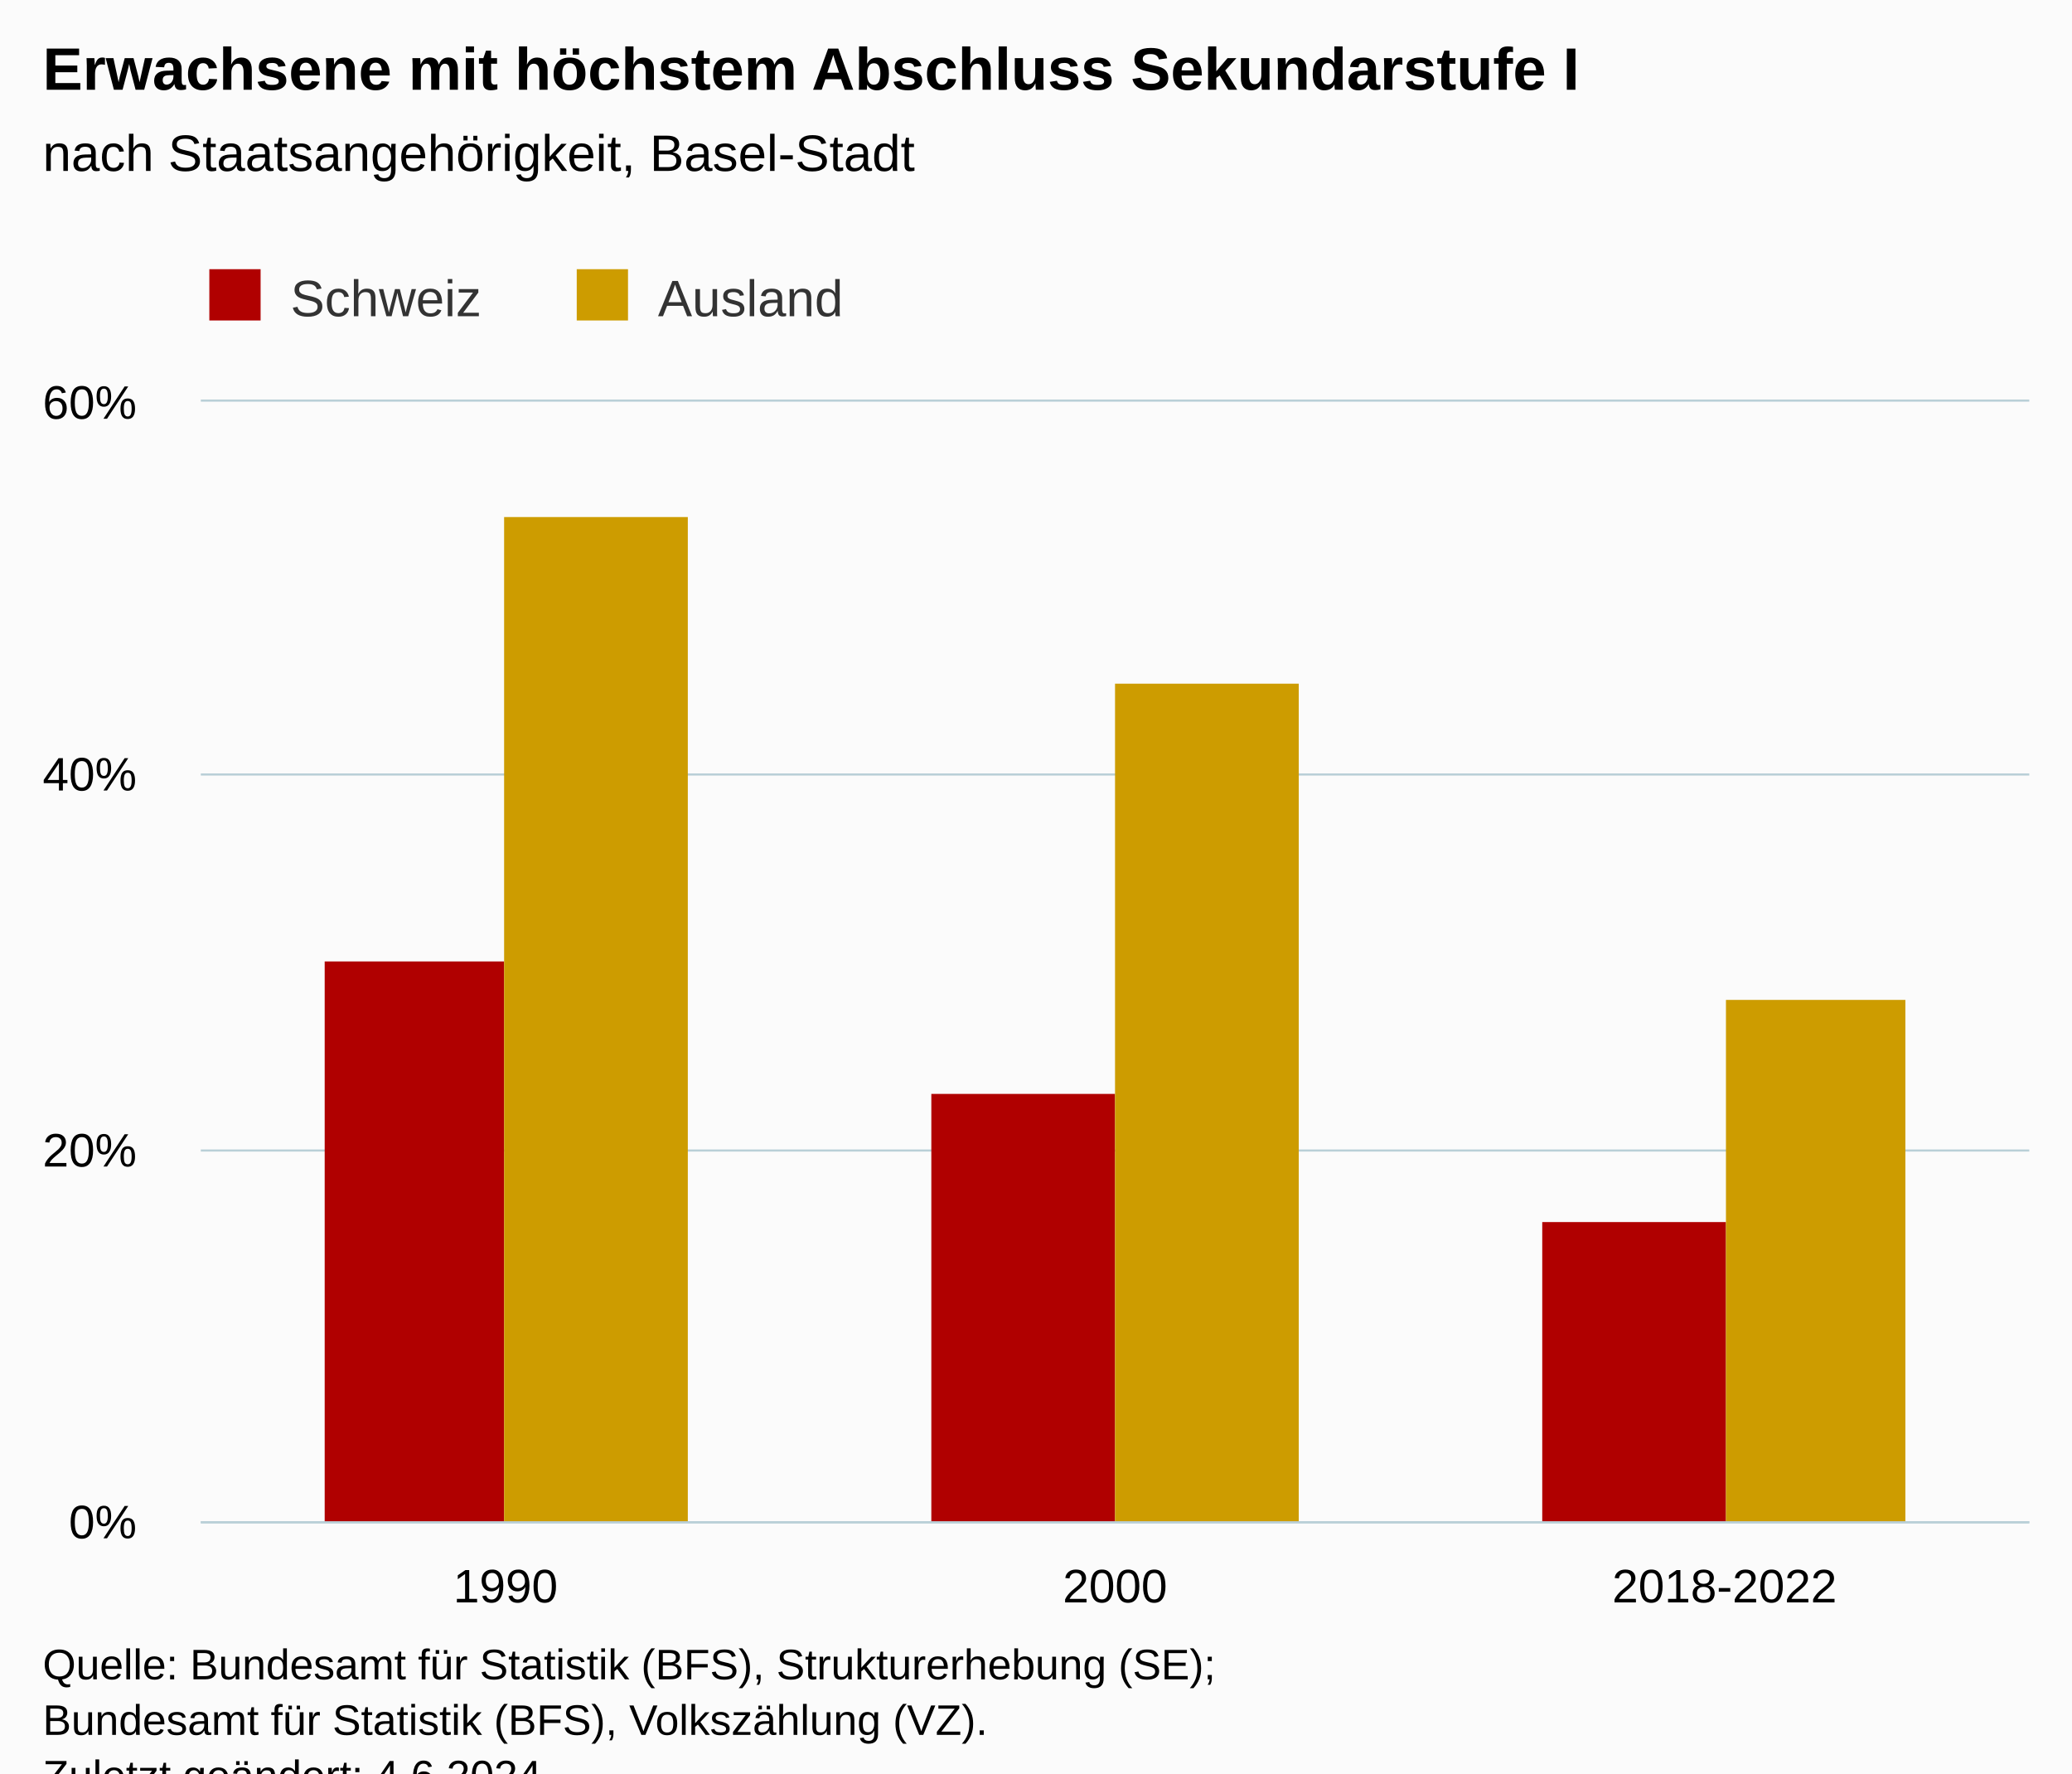
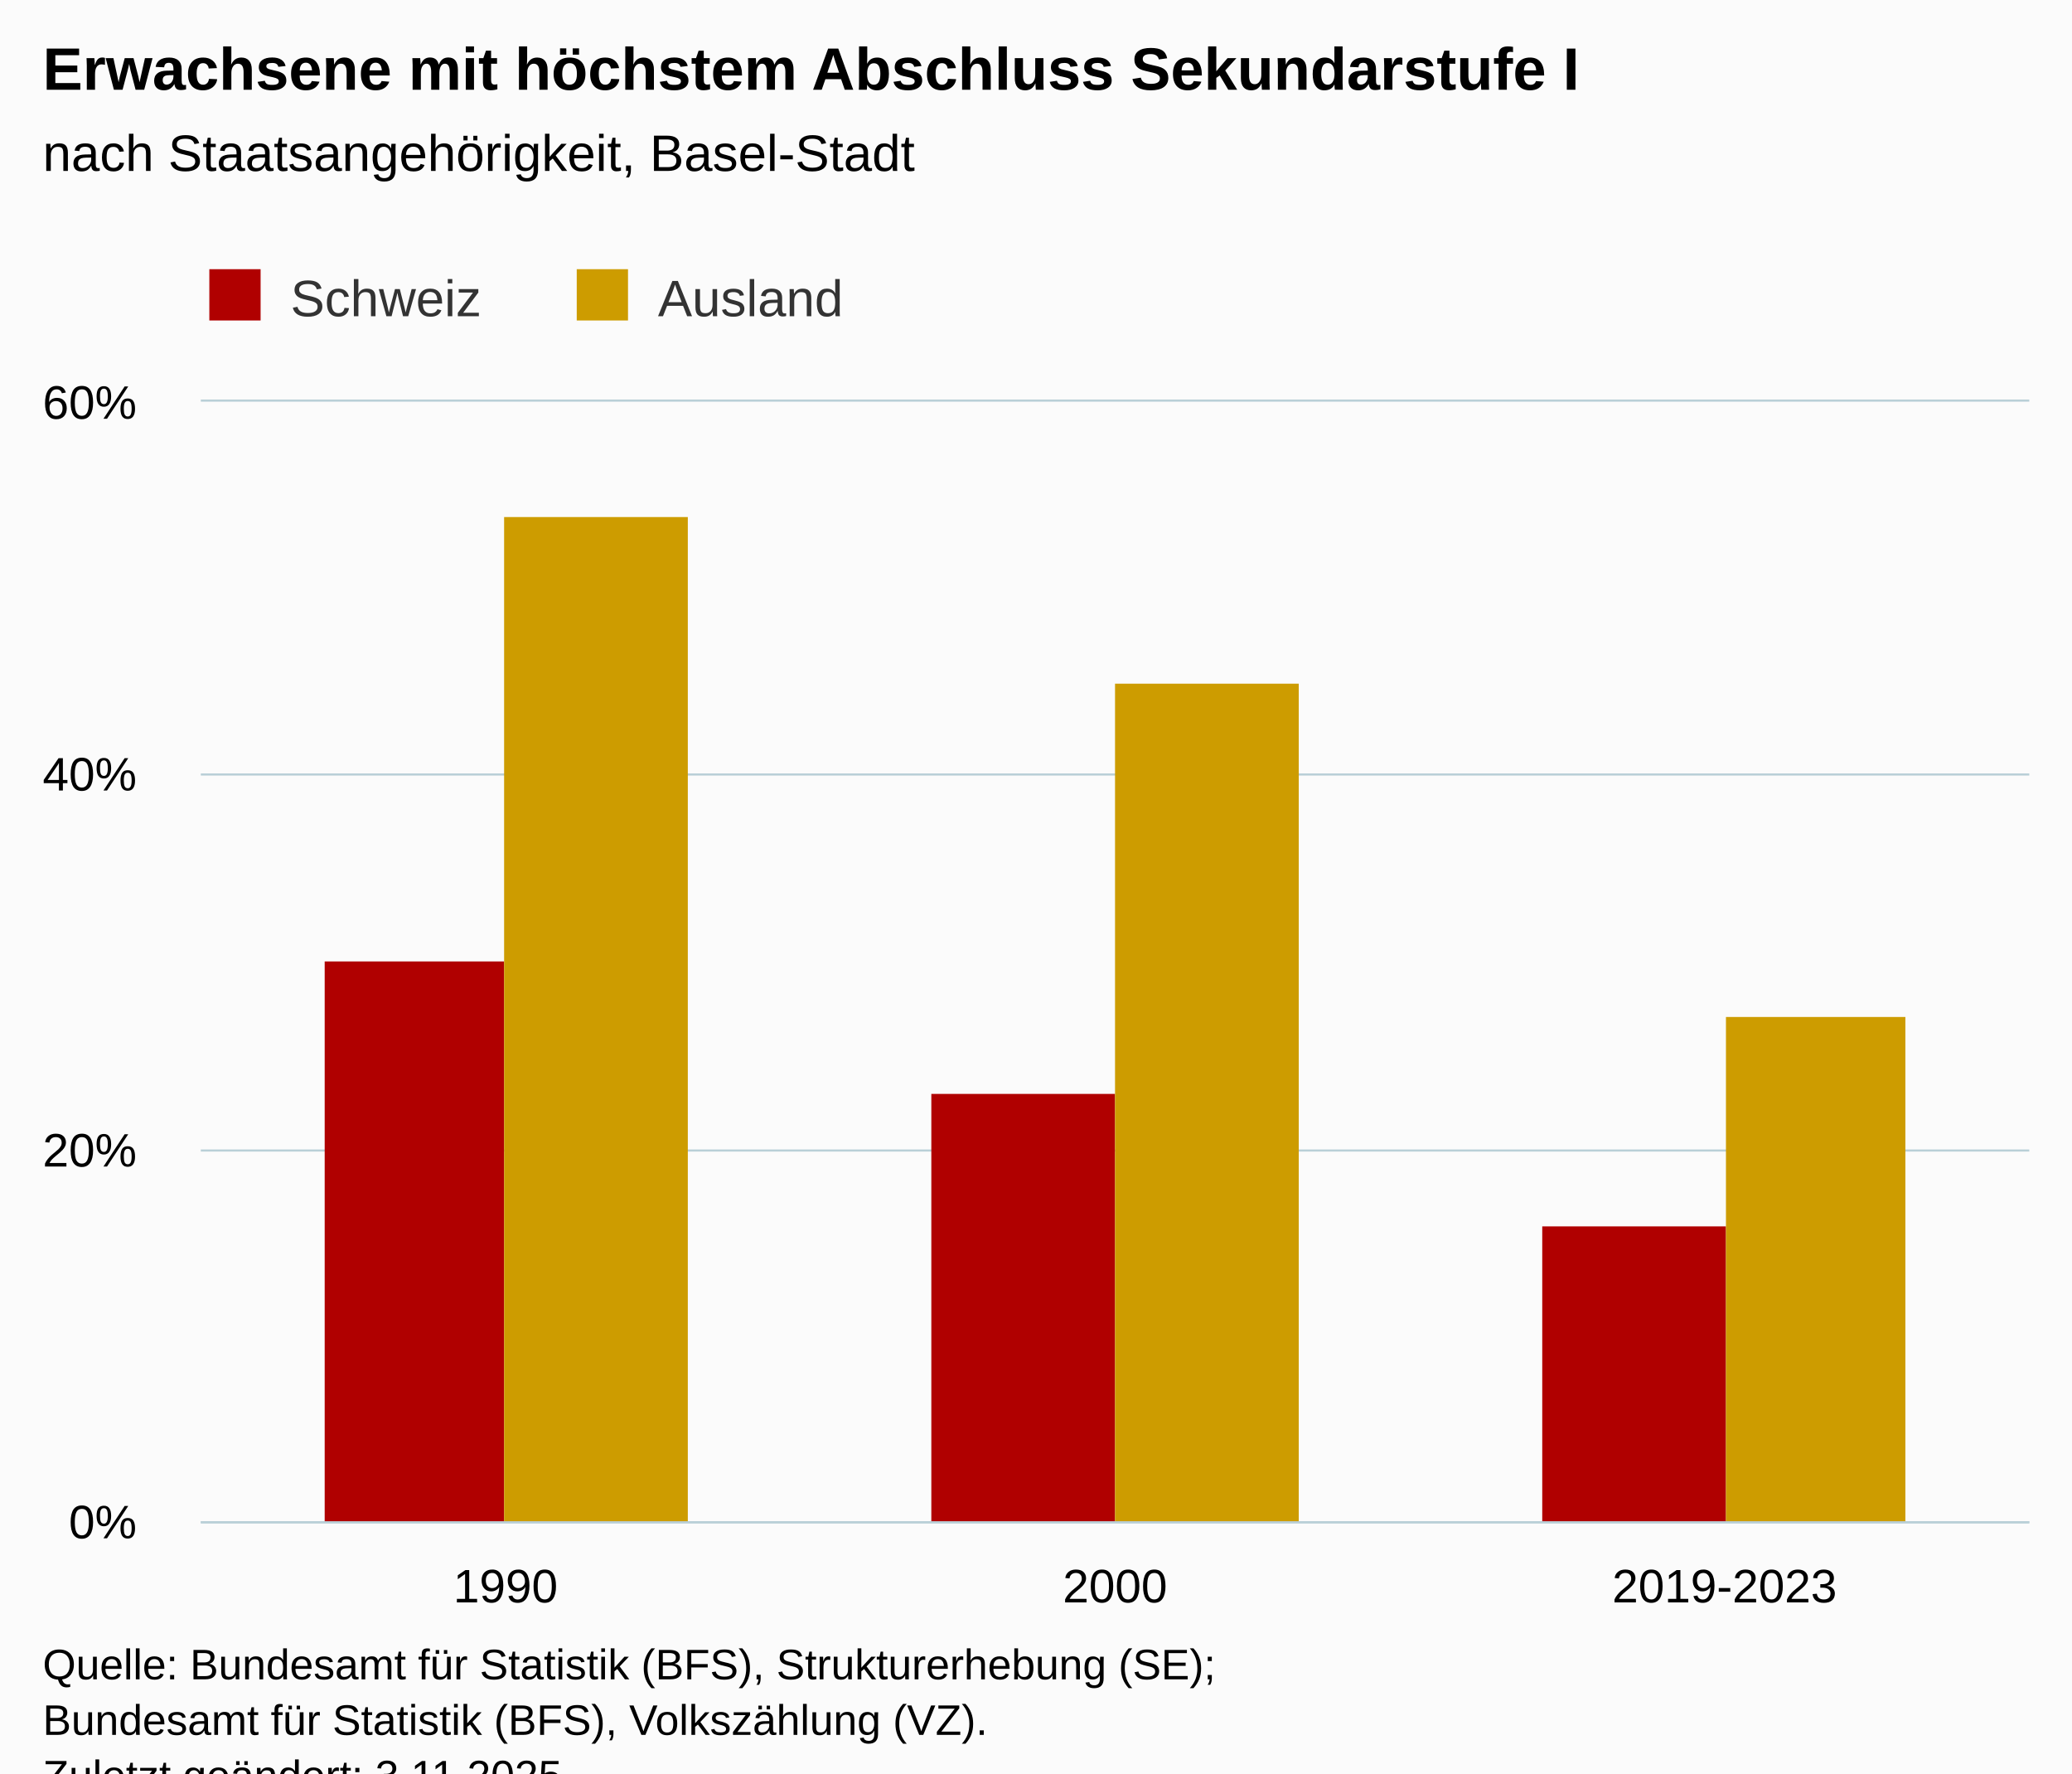
<svg xmlns="http://www.w3.org/2000/svg" version="1.1" class="highcharts-root" style="font-family:Arial;font-size:12px;" viewBox="0 0 485 415">
  <defs>
-     <clipPath id="highcharts-phk4096-13-">
+     <clipPath id="highcharts-dbz7zqd-13-">
      <rect x="0" y="0" width="428" height="262" fill="none" />
    </clipPath>
-     <clipPath id="highcharts-phk4096-17-">
+     <clipPath id="highcharts-dbz7zqd-17-">
      <rect x="0" y="0" width="428" height="262" fill="none" />
    </clipPath>
-     <clipPath id="highcharts-phk4096-21-">
+     <clipPath id="highcharts-dbz7zqd-21-">
      <rect x="47" y="94" width="428" height="262" fill="none" />
    </clipPath>
  </defs>
  <rect fill="#fbfbfb" class="highcharts-background" x="0" y="0" width="485" height="428" rx="0" ry="0" />
  <rect fill="none" class="highcharts-plot-background" x="47" y="94" width="428" height="262" />
  <g class="highcharts-pane-group" data-z-index="0" />
  <g class="highcharts-grid highcharts-xaxis-grid" data-z-index="1">
    <path fill="none" data-z-index="1" class="highcharts-grid-line" d="M 189.5 94 L 189.5 356" opacity="1" />
    <path fill="none" data-z-index="1" class="highcharts-grid-line" d="M 331.5 94 L 331.5 356" opacity="1" />
    <path fill="none" data-z-index="1" class="highcharts-grid-line" d="M 474.5 94 L 474.5 356" opacity="1" />
    <path fill="none" data-z-index="1" class="highcharts-grid-line" d="M 46.5 94 L 46.5 356" opacity="1" />
  </g>
  <g class="highcharts-grid highcharts-yaxis-grid" data-z-index="1">
    <path fill="none" stroke="#B9CFD7" stroke-width="0.5" data-z-index="1" class="highcharts-grid-line" d="M 47 356.25 L 475 356.25" opacity="1" />
    <path fill="none" stroke="#B9CFD7" stroke-width="0.5" data-z-index="1" class="highcharts-grid-line" d="M 47 269.25 L 475 269.25" opacity="1" />
    <path fill="none" stroke="#B9CFD7" stroke-width="0.5" data-z-index="1" class="highcharts-grid-line" d="M 47 181.25 L 475 181.25" opacity="1" />
    <path fill="none" stroke="#B9CFD7" stroke-width="0.5" data-z-index="1" class="highcharts-grid-line" d="M 47 93.75 L 475 93.75" opacity="1" />
  </g>
  <rect fill="none" class="highcharts-plot-border" data-z-index="1" x="47" y="94" width="428" height="262" />
  <g class="highcharts-axis highcharts-xaxis" data-z-index="2">
    <path fill="none" class="highcharts-axis-line" stroke="#B9CFD7" stroke-width="0.5" data-z-index="7" d="M 47 356.25 L 475 356.25" />
  </g>
  <g class="highcharts-axis highcharts-yaxis" data-z-index="2">
    <path fill="none" class="highcharts-axis-line" data-z-index="7" d="M 47 94 L 47 356" />
  </g>
  <g class="highcharts-series-group" data-z-index="3">
-     <g class="highcharts-series highcharts-series-0 highcharts-column-series" data-z-index="0.1" opacity="1" transform="translate(47,94) scale(1 1)" clip-path="url(#highcharts-phk4096-17-)">
+     <g class="highcharts-series highcharts-series-0 highcharts-column-series" data-z-index="0.1" opacity="1" transform="translate(47,94) scale(1 1)" clip-path="url(#highcharts-dbz7zqd-17-)">
      <rect x="29" y="131" width="42" height="132" fill="#b00000" opacity="1" class="highcharts-point" />
      <rect x="171" y="162" width="43" height="101" fill="#b00000" opacity="1" class="highcharts-point" />
-       <rect x="314" y="192" width="43" height="71" fill="#b00000" opacity="1" class="highcharts-point" />
+       <rect x="314" y="193" width="43" height="70" fill="#b00000" opacity="1" class="highcharts-point" />
    </g>
    <g class="highcharts-markers highcharts-series-0 highcharts-column-series" data-z-index="0.1" opacity="1" transform="translate(47,94) scale(1 1)" clip-path="none" />
-     <g class="highcharts-series highcharts-series-1 highcharts-column-series" data-z-index="0.1" opacity="1" transform="translate(47,94) scale(1 1)" clip-path="url(#highcharts-phk4096-17-)">
+     <g class="highcharts-series highcharts-series-1 highcharts-column-series" data-z-index="0.1" opacity="1" transform="translate(47,94) scale(1 1)" clip-path="url(#highcharts-dbz7zqd-17-)">
      <rect x="71" y="27" width="43" height="236" fill="#cd9c00" opacity="1" class="highcharts-point" />
      <rect x="214" y="66" width="43" height="197" fill="#cd9c00" opacity="1" class="highcharts-point" />
-       <rect x="357" y="140" width="42" height="123" fill="#cd9c00" opacity="1" class="highcharts-point" />
+       <rect x="357" y="144" width="42" height="119" fill="#cd9c00" opacity="1" class="highcharts-point" />
    </g>
    <g class="highcharts-markers highcharts-series-1 highcharts-column-series" data-z-index="0.1" opacity="1" transform="translate(47,94) scale(1 1)" clip-path="none" />
  </g>
  <text x="10" text-anchor="start" class="highcharts-title" data-z-index="4" style="color:#000000;font-size:14px;font-weight:bold;fill:#000000;" y="21">
    <tspan>Erwachsene mit höchstem Abschluss Sekundarstufe I</tspan>
  </text>
  <text x="10" text-anchor="start" class="highcharts-subtitle" data-z-index="4" style="color:#000000;font-size:12px;font-weight:normal;fill:#000000;" y="40">
    <tspan>nach Staatsangehörigkeit, Basel-Stadt</tspan>
  </text>
  <text x="10" text-anchor="start" class="highcharts-caption" data-z-index="4" style="color:#666666;fill:#666666;" y="390" />
  <g class="highcharts-legend" data-z-index="7" transform="translate(39,56)">
    <rect fill="none" class="highcharts-legend-box" rx="0" ry="0" x="0" y="0" width="168" height="26" visibility="visible" />
    <g data-z-index="1">
      <g>
        <g class="highcharts-legend-item highcharts-column-series highcharts-color-undefined highcharts-series-0" data-z-index="1" transform="translate(8,3)">
          <text x="21" style="color:#333333;cursor:pointer;font-size:12px;font-weight:normal;fill:#333333;" text-anchor="start" data-z-index="2" y="15">
            <tspan>Schweiz</tspan>
          </text>
          <rect x="2" y="4" width="12" height="12" fill="#b00000" class="highcharts-point" data-z-index="3" />
        </g>
        <g class="highcharts-legend-item highcharts-column-series highcharts-color-undefined highcharts-series-1" data-z-index="1" transform="translate(94,3)">
          <text x="21" y="15" style="color:#333333;cursor:pointer;font-size:12px;font-weight:normal;fill:#333333;" text-anchor="start" data-z-index="2">
            <tspan>Ausland</tspan>
          </text>
          <rect x="2" y="4" width="12" height="12" fill="#cd9c00" class="highcharts-point" data-z-index="3" />
        </g>
      </g>
    </g>
  </g>
  <g class="highcharts-axis-labels highcharts-xaxis-labels" data-z-index="7">
    <text x="118.333" style="color:#000000;cursor:default;font-size:11px;fill:#000000;" text-anchor="middle" transform="translate(0,0)" y="375" opacity="1">1990</text>
    <text x="261" style="color:#000000;cursor:default;font-size:11px;fill:#000000;" text-anchor="middle" transform="translate(0,0)" y="375" opacity="1">2000</text>
-     <text x="403.667" style="color:#000000;cursor:default;font-size:11px;fill:#000000;" text-anchor="middle" transform="translate(0,0)" y="375" opacity="1">2018-2022</text>
+     <text x="403.667" style="color:#000000;cursor:default;font-size:11px;fill:#000000;" text-anchor="middle" transform="translate(0,0)" y="375" opacity="1">2019-2023</text>
  </g>
  <g class="highcharts-axis-labels highcharts-yaxis-labels" data-z-index="7">
    <text x="32" style="color:#000000;cursor:default;font-size:11px;fill:#000000;" text-anchor="end" transform="translate(0,0)" y="360" opacity="1">0%</text>
    <text x="32" style="color:#000000;cursor:default;font-size:11px;fill:#000000;" text-anchor="end" transform="translate(0,0)" y="273" opacity="1">20%</text>
    <text x="32" style="color:#000000;cursor:default;font-size:11px;fill:#000000;" text-anchor="end" transform="translate(0,0)" y="185" opacity="1">40%</text>
    <text x="32" style="color:#000000;cursor:default;font-size:11px;fill:#000000;" text-anchor="end" transform="translate(0,0)" y="98" opacity="1">60%</text>
  </g>
  <text x="10" class="highcharts-credits" text-anchor="start" data-z-index="8" style="cursor:default;color:#000000;font-size:10px;fill:#000000;" y="393">
    <tspan>Quelle: Bundesamt für Statistik (BFS), Strukturerhebung (SE);</tspan>
    <tspan x="10" dy="13">Bundesamt für Statistik (BFS), Volkszählung (VZ).</tspan>
-     <tspan x="10" dy="13">Zuletzt geändert: 4.6.2024</tspan>
+     <tspan x="10" dy="13">Zuletzt geändert: 3.11.2025</tspan>
  </text>
-   <g class="highcharts-control-points" data-z-index="99" clip-path="url(#highcharts-phk4096-21-)" />
+   <g class="highcharts-control-points" data-z-index="99" clip-path="url(#highcharts-dbz7zqd-21-)" />
</svg>
